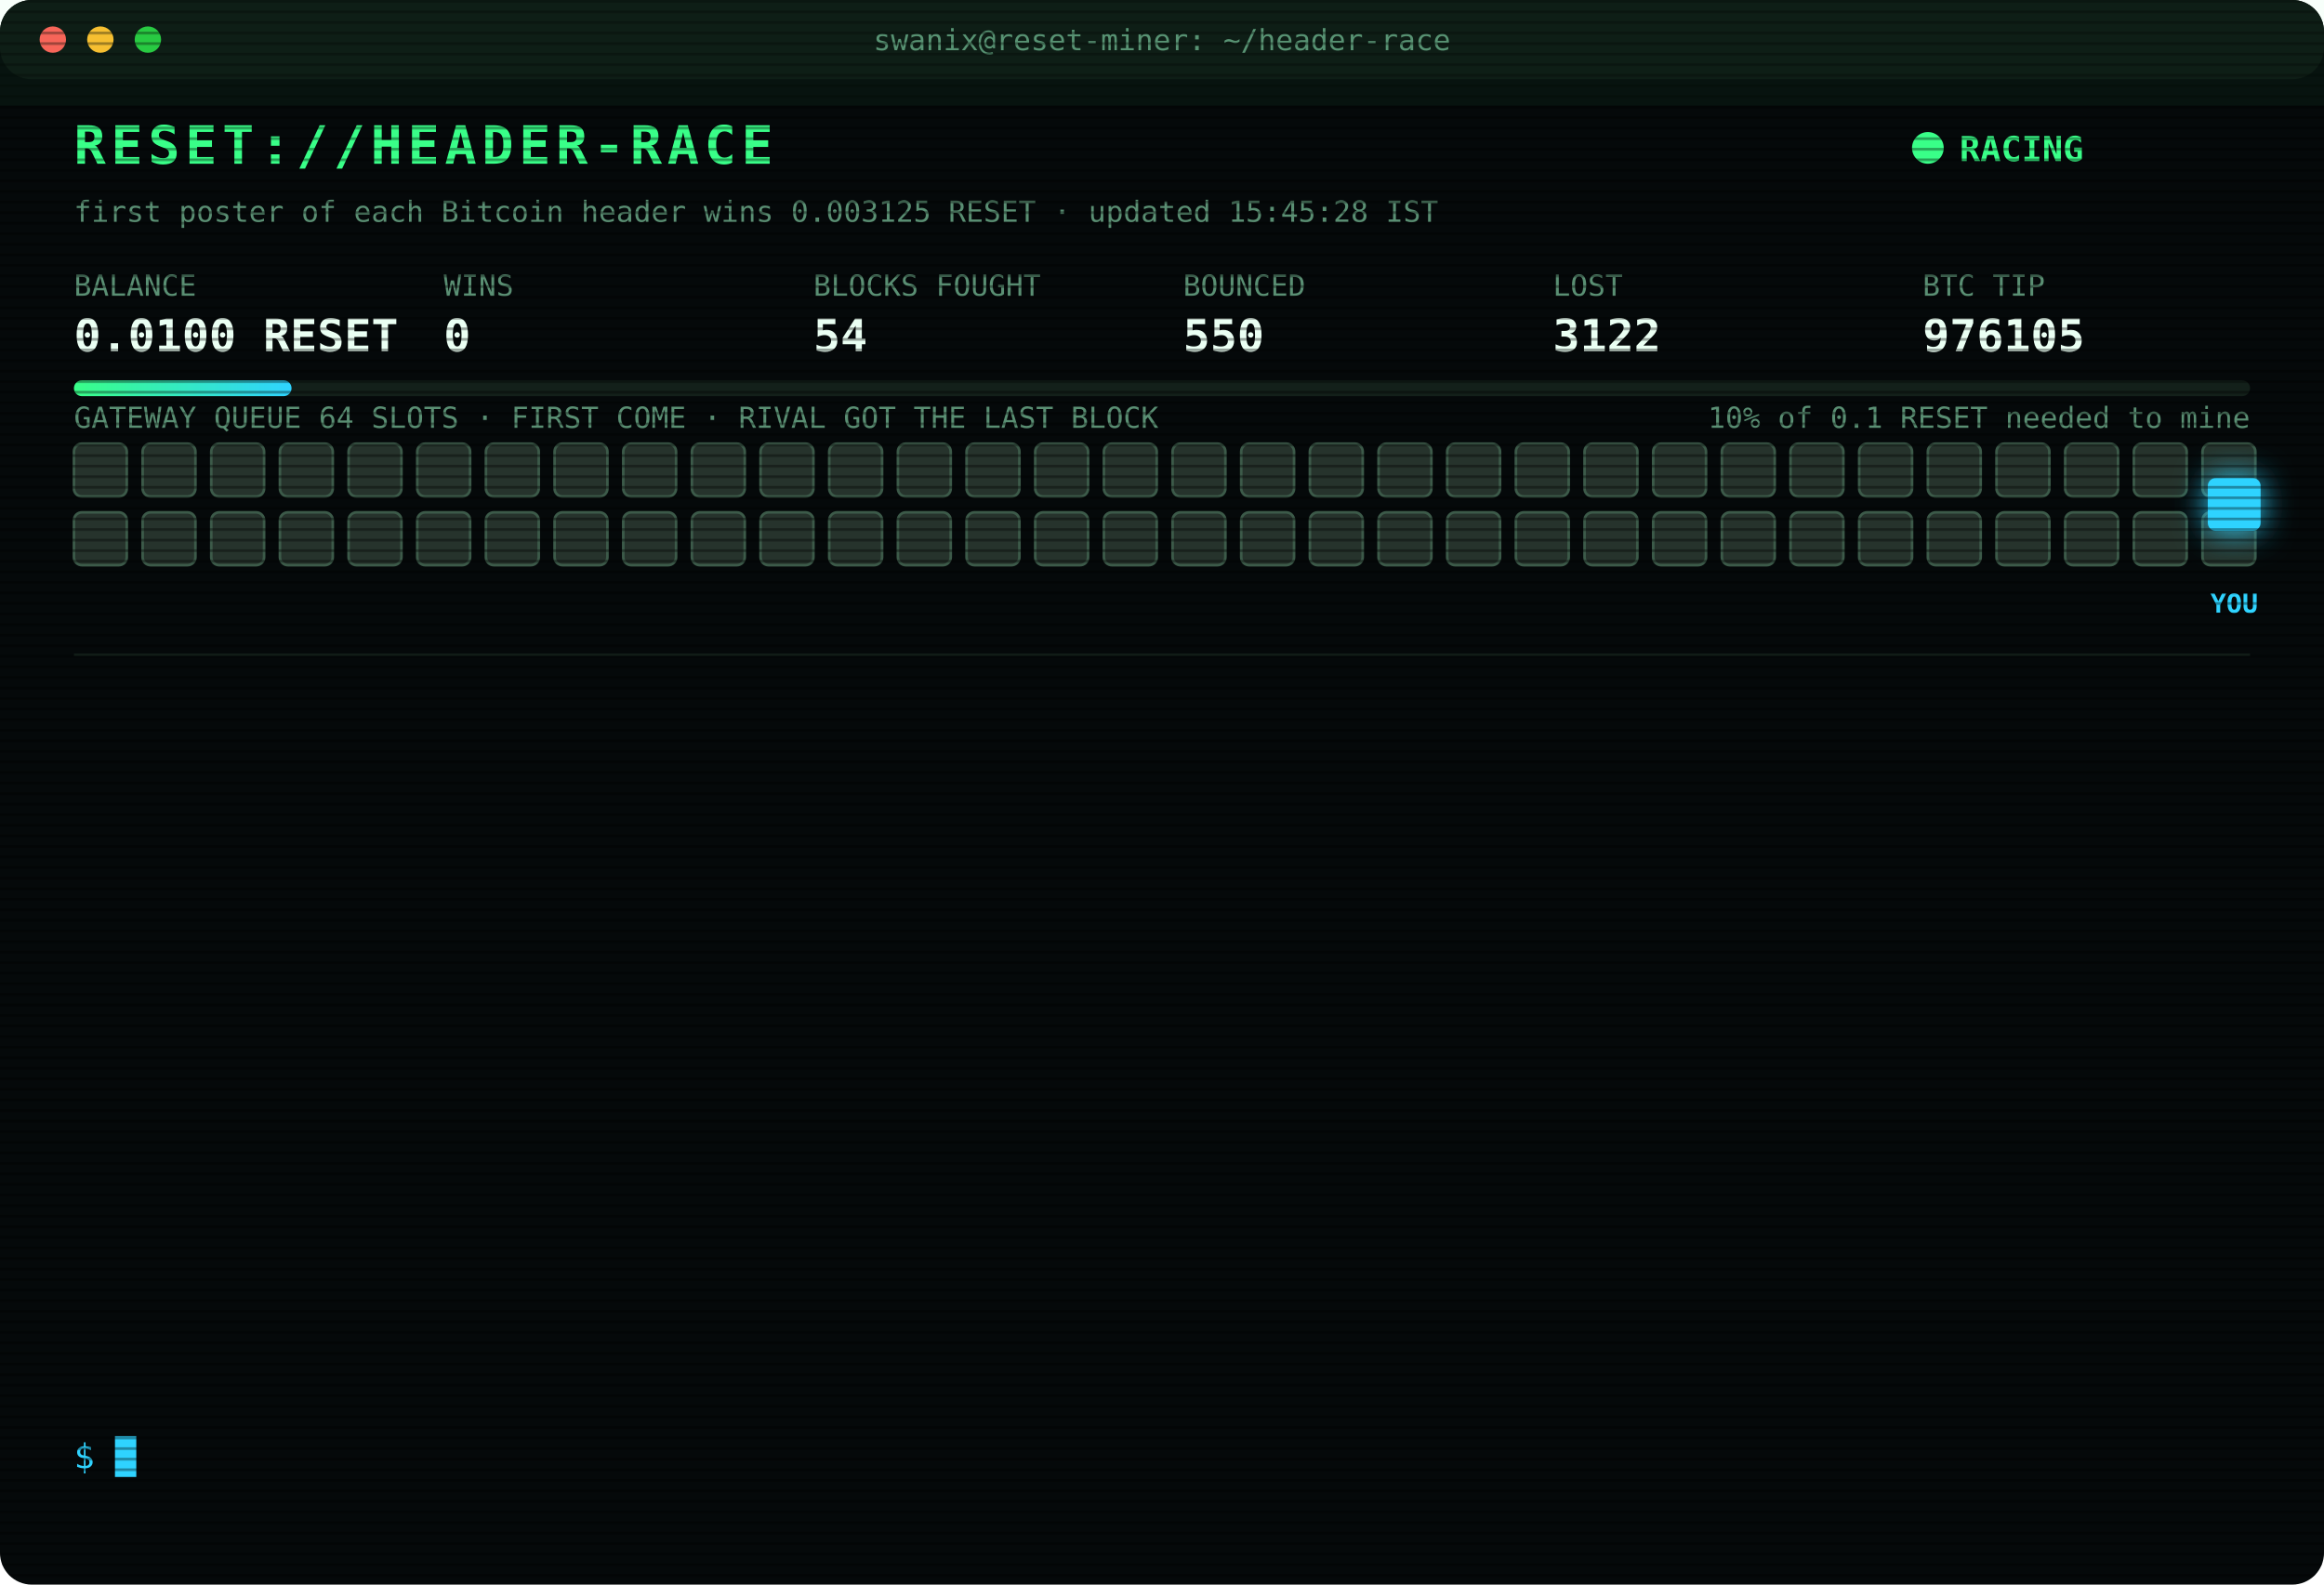
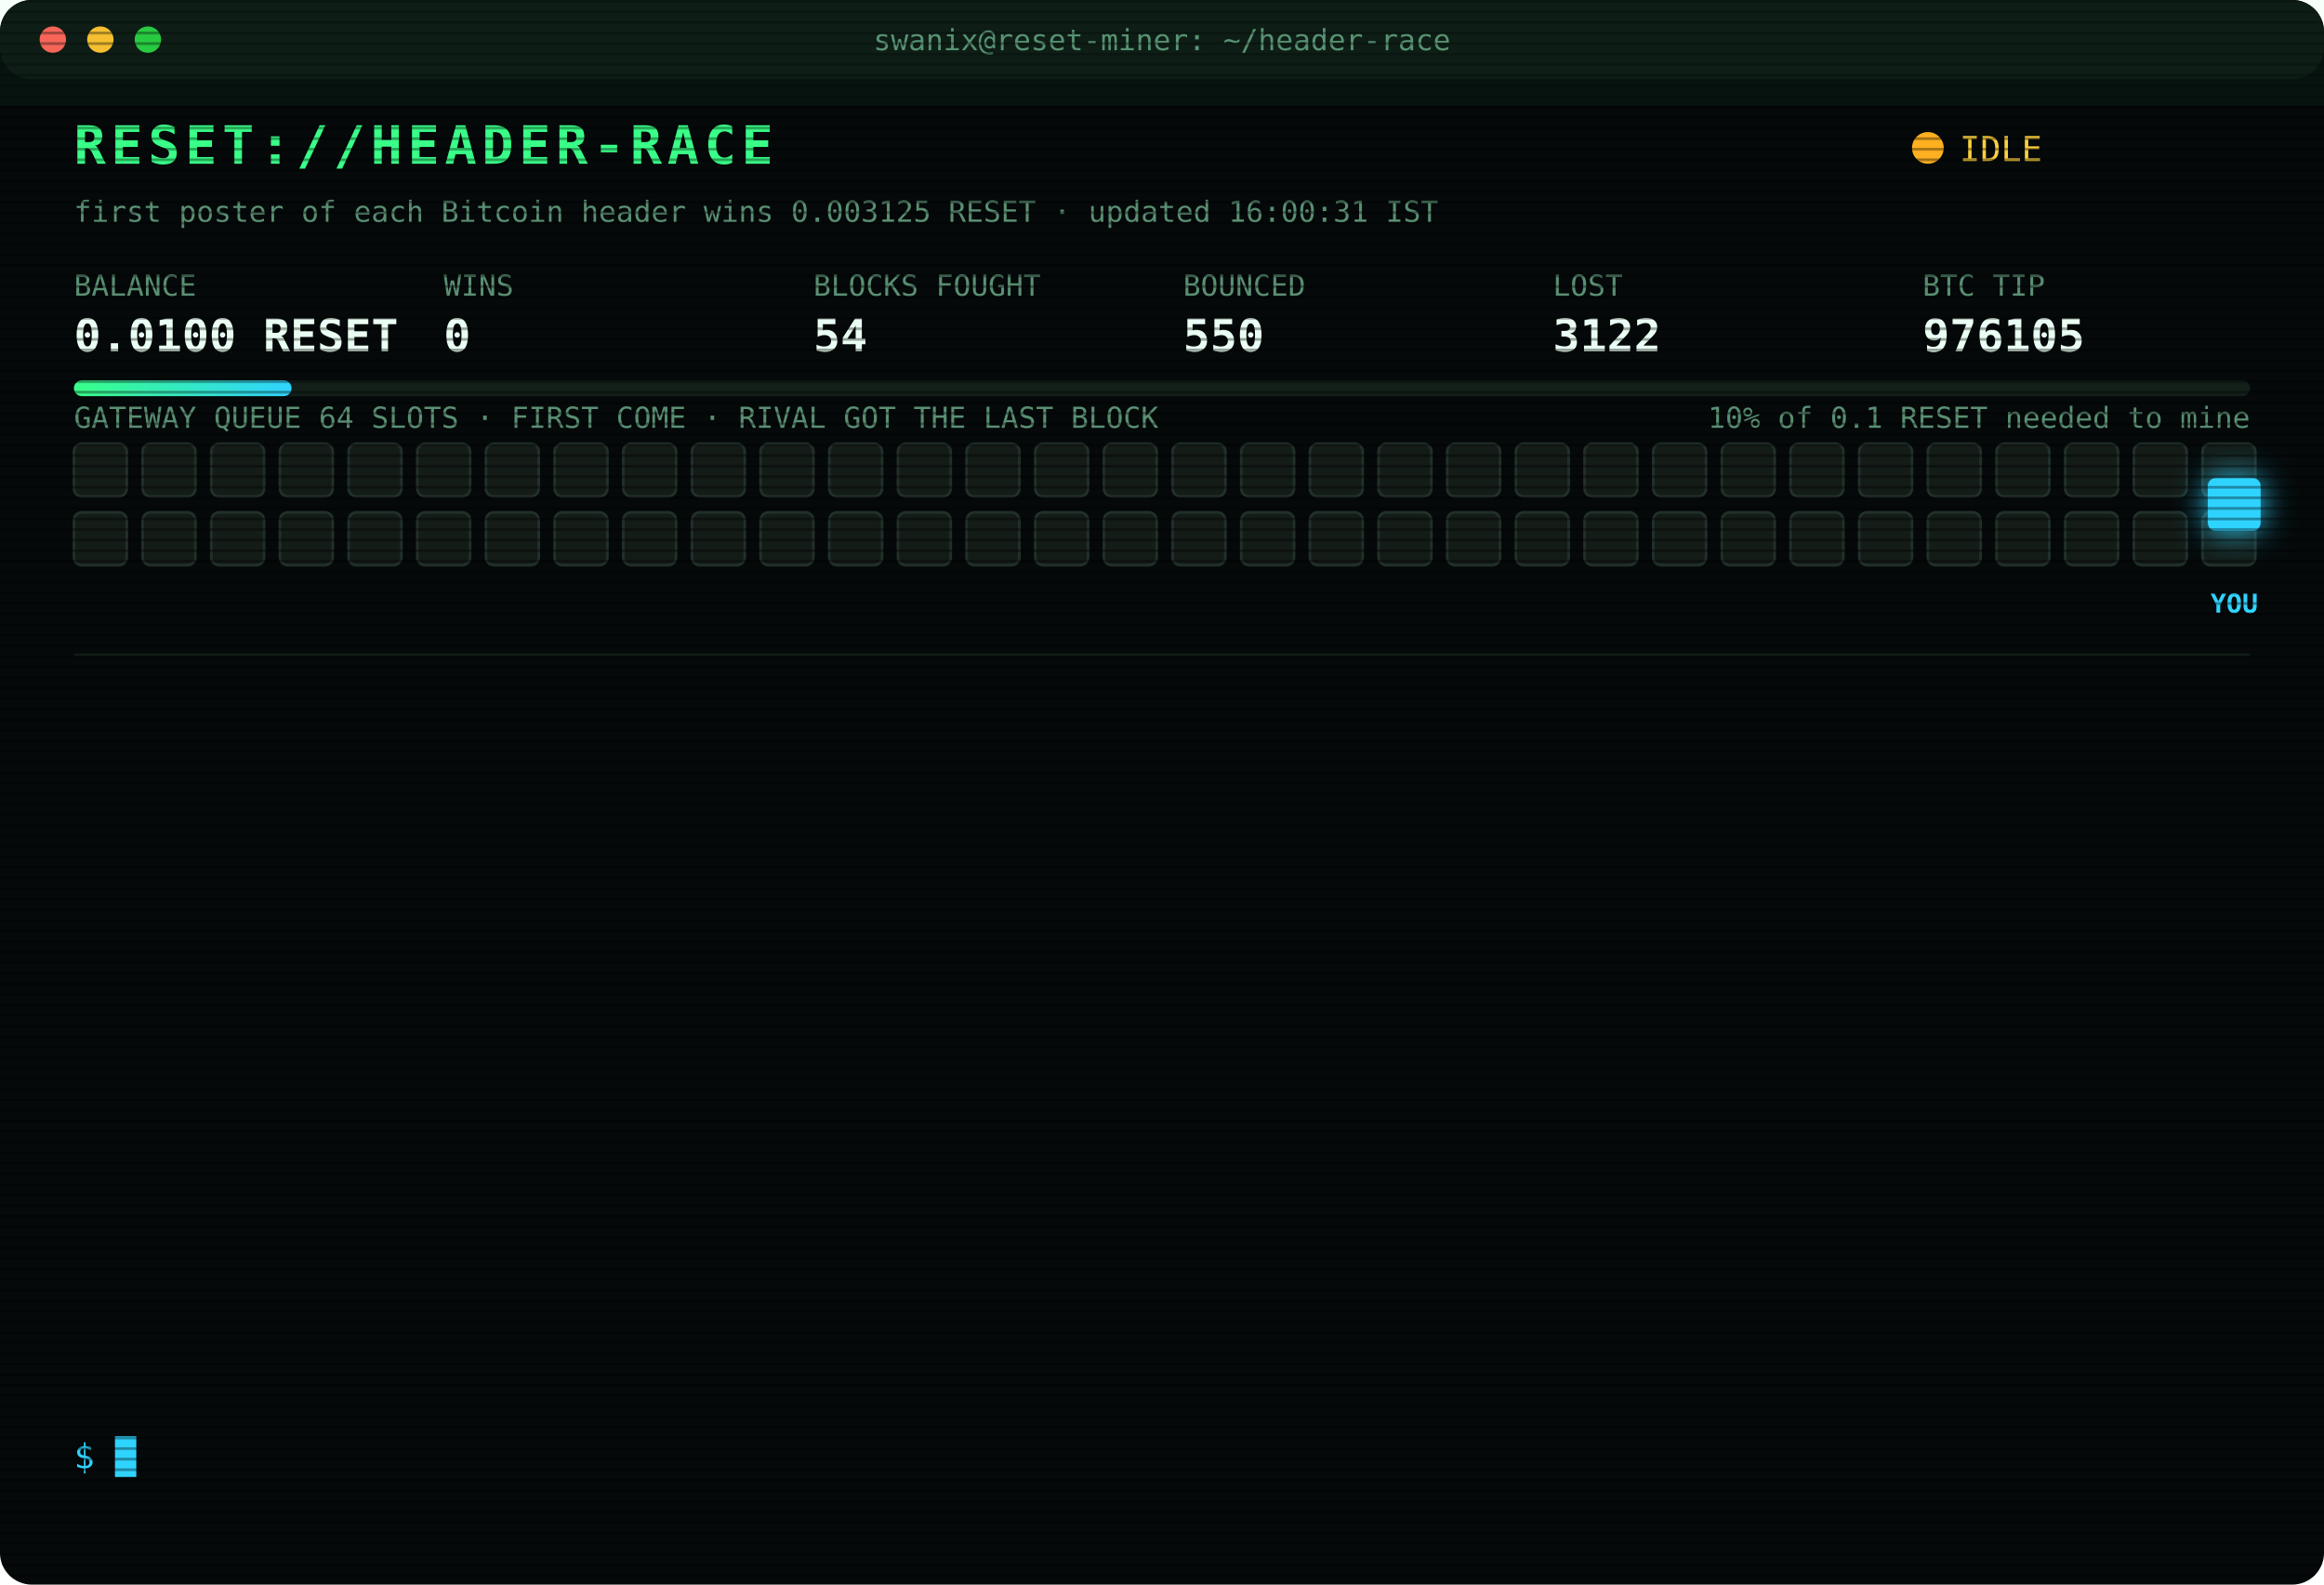
<svg xmlns="http://www.w3.org/2000/svg" width="880" height="600" viewBox="0 0 880 600" font-family="ui-monospace,SFMono-Regular,Menlo,Consolas,monospace">
  <style>
text{font-size:13px;fill:#7CFFB2}
.title{font-size:20px;font-weight:700;fill:#39FF88;letter-spacing:2px;animation:glitch 3s infinite steps(1)}
.sub{fill:#2fd3ff}.k{fill:#5a8f73;font-size:11px}.v{font-size:17px;font-weight:700;fill:#eafff3}
.ts{fill:#3f6b56}.boot{fill:#2fd3ff}.dim{fill:#5a8f73}.bad{fill:#ff4d6d}.warn{fill:#ffd23f}.mag{fill:#ff5cf0}.win{fill:#39FF88;font-weight:700}
.tag{font-size:10px;fill:#2fd3ff;font-weight:700}
.rival{fill:#26332c;stroke:#3c5a49;animation:jam 1.2s infinite alternate}
.idle{fill:#141c18;stroke:#22302a;animation:breathe 4s infinite}
.me{fill:#2fd3ff;filter:drop-shadow(0 0 6px #2fd3ff)}
.hover{animation:nudge 1.1s infinite ease-in-out}.bounce{animation:kick 1.4s infinite}
.ln{opacity:0;animation:in .4s forwards}
.cur{animation:blink 1s infinite steps(1)}
.scan{animation:scan 6s infinite linear}
.led{animation:blink 1.4s infinite}
@keyframes in{from{opacity:0;transform:translateX(-6px)}to{opacity:1;transform:none}}
@keyframes blink{50%{opacity:0}}
@keyframes jam{to{fill:#33463b}}
@keyframes breathe{50%{opacity:.4}}
@keyframes nudge{50%{transform:translateX(-10px)}}
@keyframes kick{0%,100%{transform:none}30%{transform:translateX(-14px)}55%{transform:translateX(10px) translateY(-6px)}}
@keyframes glitch{0%,92%{transform:none}93%{transform:translateX(2px);fill:#ff4d6d}95%{transform:translateX(-2px);fill:#2fd3ff}97%{transform:none}}
@keyframes scan{from{transform:translateY(-40px)}to{transform:translateY(600px)}}
</style>
  <defs>
    <pattern id="sl" width="4" height="4" patternUnits="userSpaceOnUse">
      <rect width="4" height="1" fill="#000" opacity=".35" />
    </pattern>
    <linearGradient id="bar">
      <stop offset="0" stop-color="#39FF88" />
      <stop offset="1" stop-color="#2fd3ff" />
    </linearGradient>
  </defs>
  <rect width="880" height="600" rx="12" fill="#05090a" />
  <rect width="880" height="30" rx="12" fill="#0d1512" />
  <circle cx="20" cy="15" r="5" fill="#ff5f57" />
  <circle cx="38" cy="15" r="5" fill="#febc2e" />
  <circle cx="56" cy="15" r="5" fill="#28c840" />
  <text x="440" y="19" text-anchor="middle" class="k">swanix@reset-miner: ~/header-race</text>
  <text x="28" y="62" class="title">RESET://HEADER-RACE</text>
-   <circle class="led" cx="730" cy="56" r="6" fill="#39FF88" />
-   <text x="742" y="61" class="win">RACING</text>
-   <text x="28" y="84" class="k">first poster of each Bitcoin header wins 0.003125 RESET · updated 15:45:28 IST</text>
+   <circle class="led" cx="730" cy="56" r="6" fill="#ffb020" />
+   <text x="742" y="61" class="warn">IDLE</text>
+   <text x="28" y="84" class="k">first poster of each Bitcoin header wins 0.003125 RESET · updated 16:00:31 IST</text>
  <text x="28" y="112" class="k">BALANCE</text>
  <text x="28" y="133" class="v">0.0100 RESET</text>
  <text x="168" y="112" class="k">WINS</text>
  <text x="168" y="133" class="v">0</text>
  <text x="308" y="112" class="k">BLOCKS FOUGHT</text>
  <text x="308" y="133" class="v">54</text>
  <text x="448" y="112" class="k">BOUNCED</text>
  <text x="448" y="133" class="v">550</text>
  <text x="588" y="112" class="k">LOST</text>
  <text x="588" y="133" class="v">3122</text>
  <text x="728" y="112" class="k">BTC TIP</text>
  <text x="728" y="133" class="v">976105</text>
  <rect x="28" y="144" width="824" height="6" rx="3" fill="#13201a" />
  <rect x="28" y="144" width="82.4" height="6" rx="3" fill="url(#bar)" />
  <text x="852" y="162" text-anchor="end" class="k">10% of 0.1 RESET needed to mine</text>
  <text x="28" y="162" class="k">GATEWAY QUEUE 64 SLOTS · FIRST COME · RIVAL GOT THE LAST BLOCK</text>
-   <rect class="rival" x="28" y="168" width="20" height="20" rx="3" style="animation-delay:0.00s" />
-   <rect class="rival" x="54" y="168" width="20" height="20" rx="3" style="animation-delay:0.05s" />
-   <rect class="rival" x="80" y="168" width="20" height="20" rx="3" style="animation-delay:0.10s" />
-   <rect class="rival" x="106" y="168" width="20" height="20" rx="3" style="animation-delay:0.15s" />
-   <rect class="rival" x="132" y="168" width="20" height="20" rx="3" style="animation-delay:0.20s" />
-   <rect class="rival" x="158" y="168" width="20" height="20" rx="3" style="animation-delay:0.25s" />
-   <rect class="rival" x="184" y="168" width="20" height="20" rx="3" style="animation-delay:0.30s" />
-   <rect class="rival" x="210" y="168" width="20" height="20" rx="3" style="animation-delay:0.35s" />
-   <rect class="rival" x="236" y="168" width="20" height="20" rx="3" style="animation-delay:0.40s" />
-   <rect class="rival" x="262" y="168" width="20" height="20" rx="3" style="animation-delay:0.45s" />
-   <rect class="rival" x="288" y="168" width="20" height="20" rx="3" style="animation-delay:0.50s" />
-   <rect class="rival" x="314" y="168" width="20" height="20" rx="3" style="animation-delay:0.55s" />
-   <rect class="rival" x="340" y="168" width="20" height="20" rx="3" style="animation-delay:0.60s" />
-   <rect class="rival" x="366" y="168" width="20" height="20" rx="3" style="animation-delay:0.65s" />
-   <rect class="rival" x="392" y="168" width="20" height="20" rx="3" style="animation-delay:0.70s" />
-   <rect class="rival" x="418" y="168" width="20" height="20" rx="3" style="animation-delay:0.75s" />
-   <rect class="rival" x="444" y="168" width="20" height="20" rx="3" style="animation-delay:0.80s" />
-   <rect class="rival" x="470" y="168" width="20" height="20" rx="3" style="animation-delay:0.85s" />
-   <rect class="rival" x="496" y="168" width="20" height="20" rx="3" style="animation-delay:0.90s" />
-   <rect class="rival" x="522" y="168" width="20" height="20" rx="3" style="animation-delay:0.95s" />
-   <rect class="rival" x="548" y="168" width="20" height="20" rx="3" style="animation-delay:1.00s" />
-   <rect class="rival" x="574" y="168" width="20" height="20" rx="3" style="animation-delay:1.05s" />
-   <rect class="rival" x="600" y="168" width="20" height="20" rx="3" style="animation-delay:1.10s" />
-   <rect class="rival" x="626" y="168" width="20" height="20" rx="3" style="animation-delay:1.15s" />
-   <rect class="rival" x="652" y="168" width="20" height="20" rx="3" style="animation-delay:1.20s" />
-   <rect class="rival" x="678" y="168" width="20" height="20" rx="3" style="animation-delay:1.25s" />
-   <rect class="rival" x="704" y="168" width="20" height="20" rx="3" style="animation-delay:1.30s" />
-   <rect class="rival" x="730" y="168" width="20" height="20" rx="3" style="animation-delay:1.35s" />
-   <rect class="rival" x="756" y="168" width="20" height="20" rx="3" style="animation-delay:1.40s" />
-   <rect class="rival" x="782" y="168" width="20" height="20" rx="3" style="animation-delay:1.45s" />
-   <rect class="rival" x="808" y="168" width="20" height="20" rx="3" style="animation-delay:1.50s" />
-   <rect class="rival" x="834" y="168" width="20" height="20" rx="3" style="animation-delay:1.55s" />
-   <rect class="rival" x="28" y="194" width="20" height="20" rx="3" style="animation-delay:1.60s" />
-   <rect class="rival" x="54" y="194" width="20" height="20" rx="3" style="animation-delay:1.65s" />
-   <rect class="rival" x="80" y="194" width="20" height="20" rx="3" style="animation-delay:1.70s" />
-   <rect class="rival" x="106" y="194" width="20" height="20" rx="3" style="animation-delay:1.75s" />
-   <rect class="rival" x="132" y="194" width="20" height="20" rx="3" style="animation-delay:1.80s" />
-   <rect class="rival" x="158" y="194" width="20" height="20" rx="3" style="animation-delay:1.85s" />
-   <rect class="rival" x="184" y="194" width="20" height="20" rx="3" style="animation-delay:1.90s" />
-   <rect class="rival" x="210" y="194" width="20" height="20" rx="3" style="animation-delay:1.95s" />
-   <rect class="rival" x="236" y="194" width="20" height="20" rx="3" style="animation-delay:2.00s" />
-   <rect class="rival" x="262" y="194" width="20" height="20" rx="3" style="animation-delay:2.05s" />
-   <rect class="rival" x="288" y="194" width="20" height="20" rx="3" style="animation-delay:2.10s" />
-   <rect class="rival" x="314" y="194" width="20" height="20" rx="3" style="animation-delay:2.15s" />
-   <rect class="rival" x="340" y="194" width="20" height="20" rx="3" style="animation-delay:2.20s" />
-   <rect class="rival" x="366" y="194" width="20" height="20" rx="3" style="animation-delay:2.25s" />
-   <rect class="rival" x="392" y="194" width="20" height="20" rx="3" style="animation-delay:2.30s" />
-   <rect class="rival" x="418" y="194" width="20" height="20" rx="3" style="animation-delay:2.35s" />
-   <rect class="rival" x="444" y="194" width="20" height="20" rx="3" style="animation-delay:2.40s" />
-   <rect class="rival" x="470" y="194" width="20" height="20" rx="3" style="animation-delay:2.45s" />
-   <rect class="rival" x="496" y="194" width="20" height="20" rx="3" style="animation-delay:2.50s" />
-   <rect class="rival" x="522" y="194" width="20" height="20" rx="3" style="animation-delay:2.55s" />
-   <rect class="rival" x="548" y="194" width="20" height="20" rx="3" style="animation-delay:2.60s" />
-   <rect class="rival" x="574" y="194" width="20" height="20" rx="3" style="animation-delay:2.65s" />
-   <rect class="rival" x="600" y="194" width="20" height="20" rx="3" style="animation-delay:2.70s" />
-   <rect class="rival" x="626" y="194" width="20" height="20" rx="3" style="animation-delay:2.75s" />
-   <rect class="rival" x="652" y="194" width="20" height="20" rx="3" style="animation-delay:2.80s" />
-   <rect class="rival" x="678" y="194" width="20" height="20" rx="3" style="animation-delay:2.85s" />
-   <rect class="rival" x="704" y="194" width="20" height="20" rx="3" style="animation-delay:2.90s" />
-   <rect class="rival" x="730" y="194" width="20" height="20" rx="3" style="animation-delay:2.95s" />
-   <rect class="rival" x="756" y="194" width="20" height="20" rx="3" style="animation-delay:3.00s" />
-   <rect class="rival" x="782" y="194" width="20" height="20" rx="3" style="animation-delay:3.05s" />
-   <rect class="rival" x="808" y="194" width="20" height="20" rx="3" style="animation-delay:3.10s" />
-   <rect class="rival" x="834" y="194" width="20" height="20" rx="3" style="animation-delay:3.15s" />
+   <rect class="idle" x="28" y="168" width="20" height="20" rx="3" style="animation-delay:0.00s" />
+   <rect class="idle" x="54" y="168" width="20" height="20" rx="3" style="animation-delay:0.05s" />
+   <rect class="idle" x="80" y="168" width="20" height="20" rx="3" style="animation-delay:0.10s" />
+   <rect class="idle" x="106" y="168" width="20" height="20" rx="3" style="animation-delay:0.15s" />
+   <rect class="idle" x="132" y="168" width="20" height="20" rx="3" style="animation-delay:0.20s" />
+   <rect class="idle" x="158" y="168" width="20" height="20" rx="3" style="animation-delay:0.25s" />
+   <rect class="idle" x="184" y="168" width="20" height="20" rx="3" style="animation-delay:0.30s" />
+   <rect class="idle" x="210" y="168" width="20" height="20" rx="3" style="animation-delay:0.35s" />
+   <rect class="idle" x="236" y="168" width="20" height="20" rx="3" style="animation-delay:0.40s" />
+   <rect class="idle" x="262" y="168" width="20" height="20" rx="3" style="animation-delay:0.45s" />
+   <rect class="idle" x="288" y="168" width="20" height="20" rx="3" style="animation-delay:0.50s" />
+   <rect class="idle" x="314" y="168" width="20" height="20" rx="3" style="animation-delay:0.55s" />
+   <rect class="idle" x="340" y="168" width="20" height="20" rx="3" style="animation-delay:0.60s" />
+   <rect class="idle" x="366" y="168" width="20" height="20" rx="3" style="animation-delay:0.65s" />
+   <rect class="idle" x="392" y="168" width="20" height="20" rx="3" style="animation-delay:0.70s" />
+   <rect class="idle" x="418" y="168" width="20" height="20" rx="3" style="animation-delay:0.75s" />
+   <rect class="idle" x="444" y="168" width="20" height="20" rx="3" style="animation-delay:0.80s" />
+   <rect class="idle" x="470" y="168" width="20" height="20" rx="3" style="animation-delay:0.85s" />
+   <rect class="idle" x="496" y="168" width="20" height="20" rx="3" style="animation-delay:0.90s" />
+   <rect class="idle" x="522" y="168" width="20" height="20" rx="3" style="animation-delay:0.95s" />
+   <rect class="idle" x="548" y="168" width="20" height="20" rx="3" style="animation-delay:1.00s" />
+   <rect class="idle" x="574" y="168" width="20" height="20" rx="3" style="animation-delay:1.05s" />
+   <rect class="idle" x="600" y="168" width="20" height="20" rx="3" style="animation-delay:1.10s" />
+   <rect class="idle" x="626" y="168" width="20" height="20" rx="3" style="animation-delay:1.15s" />
+   <rect class="idle" x="652" y="168" width="20" height="20" rx="3" style="animation-delay:1.20s" />
+   <rect class="idle" x="678" y="168" width="20" height="20" rx="3" style="animation-delay:1.25s" />
+   <rect class="idle" x="704" y="168" width="20" height="20" rx="3" style="animation-delay:1.30s" />
+   <rect class="idle" x="730" y="168" width="20" height="20" rx="3" style="animation-delay:1.35s" />
+   <rect class="idle" x="756" y="168" width="20" height="20" rx="3" style="animation-delay:1.40s" />
+   <rect class="idle" x="782" y="168" width="20" height="20" rx="3" style="animation-delay:1.45s" />
+   <rect class="idle" x="808" y="168" width="20" height="20" rx="3" style="animation-delay:1.50s" />
+   <rect class="idle" x="834" y="168" width="20" height="20" rx="3" style="animation-delay:1.55s" />
+   <rect class="idle" x="28" y="194" width="20" height="20" rx="3" style="animation-delay:1.60s" />
+   <rect class="idle" x="54" y="194" width="20" height="20" rx="3" style="animation-delay:1.65s" />
+   <rect class="idle" x="80" y="194" width="20" height="20" rx="3" style="animation-delay:1.70s" />
+   <rect class="idle" x="106" y="194" width="20" height="20" rx="3" style="animation-delay:1.75s" />
+   <rect class="idle" x="132" y="194" width="20" height="20" rx="3" style="animation-delay:1.80s" />
+   <rect class="idle" x="158" y="194" width="20" height="20" rx="3" style="animation-delay:1.85s" />
+   <rect class="idle" x="184" y="194" width="20" height="20" rx="3" style="animation-delay:1.90s" />
+   <rect class="idle" x="210" y="194" width="20" height="20" rx="3" style="animation-delay:1.95s" />
+   <rect class="idle" x="236" y="194" width="20" height="20" rx="3" style="animation-delay:2.00s" />
+   <rect class="idle" x="262" y="194" width="20" height="20" rx="3" style="animation-delay:2.05s" />
+   <rect class="idle" x="288" y="194" width="20" height="20" rx="3" style="animation-delay:2.10s" />
+   <rect class="idle" x="314" y="194" width="20" height="20" rx="3" style="animation-delay:2.15s" />
+   <rect class="idle" x="340" y="194" width="20" height="20" rx="3" style="animation-delay:2.20s" />
+   <rect class="idle" x="366" y="194" width="20" height="20" rx="3" style="animation-delay:2.25s" />
+   <rect class="idle" x="392" y="194" width="20" height="20" rx="3" style="animation-delay:2.30s" />
+   <rect class="idle" x="418" y="194" width="20" height="20" rx="3" style="animation-delay:2.35s" />
+   <rect class="idle" x="444" y="194" width="20" height="20" rx="3" style="animation-delay:2.40s" />
+   <rect class="idle" x="470" y="194" width="20" height="20" rx="3" style="animation-delay:2.45s" />
+   <rect class="idle" x="496" y="194" width="20" height="20" rx="3" style="animation-delay:2.50s" />
+   <rect class="idle" x="522" y="194" width="20" height="20" rx="3" style="animation-delay:2.55s" />
+   <rect class="idle" x="548" y="194" width="20" height="20" rx="3" style="animation-delay:2.60s" />
+   <rect class="idle" x="574" y="194" width="20" height="20" rx="3" style="animation-delay:2.65s" />
+   <rect class="idle" x="600" y="194" width="20" height="20" rx="3" style="animation-delay:2.70s" />
+   <rect class="idle" x="626" y="194" width="20" height="20" rx="3" style="animation-delay:2.75s" />
+   <rect class="idle" x="652" y="194" width="20" height="20" rx="3" style="animation-delay:2.80s" />
+   <rect class="idle" x="678" y="194" width="20" height="20" rx="3" style="animation-delay:2.85s" />
+   <rect class="idle" x="704" y="194" width="20" height="20" rx="3" style="animation-delay:2.90s" />
+   <rect class="idle" x="730" y="194" width="20" height="20" rx="3" style="animation-delay:2.95s" />
+   <rect class="idle" x="756" y="194" width="20" height="20" rx="3" style="animation-delay:3.00s" />
+   <rect class="idle" x="782" y="194" width="20" height="20" rx="3" style="animation-delay:3.05s" />
+   <rect class="idle" x="808" y="194" width="20" height="20" rx="3" style="animation-delay:3.10s" />
+   <rect class="idle" x="834" y="194" width="20" height="20" rx="3" style="animation-delay:3.15s" />
  <g class="hover">
    <rect class="me" x="836" y="181" width="20" height="20" rx="3" />
    <text class="tag" x="846" y="232" text-anchor="middle">YOU</text>
  </g>
  <line x1="28" x2="852" y1="248" y2="248" stroke="#13201a" />
  <g class="ln" style="animation-delay:0.40s">
    <text x="28" y="270" class="ts">12:46:52</text>
    <text x="104" y="270" class="bad">[LOST] #976092 taken by a rival miner</text>
  </g>
  <g class="ln" style="animation-delay:0.65s">
    <text x="28" y="292" class="ts">13:26:16</text>
    <text x="104" y="292" class="bad">[LOST] #976095 taken by a rival miner</text>
  </g>
  <g class="ln" style="animation-delay:0.90s">
    <text x="28" y="314" class="ts">13:35:05</text>
    <text x="104" y="314" class="bad">[LOST] #976096 taken by a rival miner</text>
  </g>
  <g class="ln" style="animation-delay:1.15s">
    <text x="28" y="336" class="ts">13:48:00</text>
    <text x="104" y="336" class="bad">[LOST] #976097 taken by a rival miner</text>
  </g>
  <g class="ln" style="animation-delay:1.40s">
    <text x="28" y="358" class="ts">13:58:37</text>
    <text x="104" y="358" class="bad">[LOST] #976098 taken by a rival miner</text>
  </g>
  <g class="ln" style="animation-delay:1.65s">
    <text x="28" y="380" class="ts">13:59:32</text>
    <text x="104" y="380" class="bad">[LOST] #976099 taken by a rival miner</text>
  </g>
  <g class="ln" style="animation-delay:1.90s">
    <text x="28" y="402" class="ts">14:00:48</text>
    <text x="104" y="402" class="bad">[LOST] #976100 taken by a rival miner</text>
  </g>
  <g class="ln" style="animation-delay:2.15s">
    <text x="28" y="424" class="ts">14:40:42</text>
    <text x="104" y="424" class="bad">[LOST] #976101 taken by a rival miner</text>
  </g>
  <g class="ln" style="animation-delay:2.40s">
    <text x="28" y="446" class="ts">14:55:29</text>
    <text x="104" y="446" class="dim">[STINT END] calls 783 · wins 0</text>
  </g>
  <g class="ln" style="animation-delay:2.65s">
    <text x="28" y="468" class="ts">15:00:26</text>
    <text x="104" y="468" class="boot">[BOOT] racer v3 online · 3 feeds · stint 340m</text>
  </g>
  <g class="ln" style="animation-delay:2.90s">
    <text x="28" y="490" class="ts">15:01:25</text>
    <text x="104" y="490" class="bad">[LOST] #976103 taken by a rival miner</text>
  </g>
  <g class="ln" style="animation-delay:3.15s">
    <text x="28" y="512" class="ts">15:14:34</text>
    <text x="104" y="512" class="bad">[LOST] #976104 taken by a rival miner</text>
  </g>
  <g class="ln" style="animation-delay:3.40s">
    <text x="28" y="534" class="ts">15:30:21</text>
    <text x="104" y="534" class="bad">[LOST] #976105 taken by a rival miner</text>
  </g>
  <text x="28" y="556" class="sub">$ <tspan class="cur">█</tspan>
  </text>
  <rect width="880" height="600" rx="12" fill="url(#sl)" pointer-events="none" />
  <rect class="scan" width="880" height="40" fill="#39FF88" opacity=".04" />
</svg>
